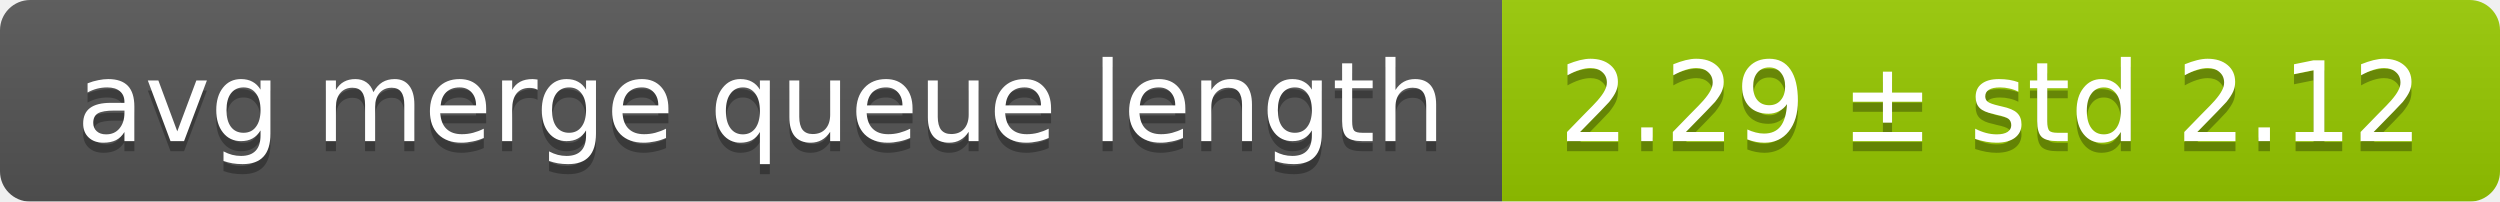
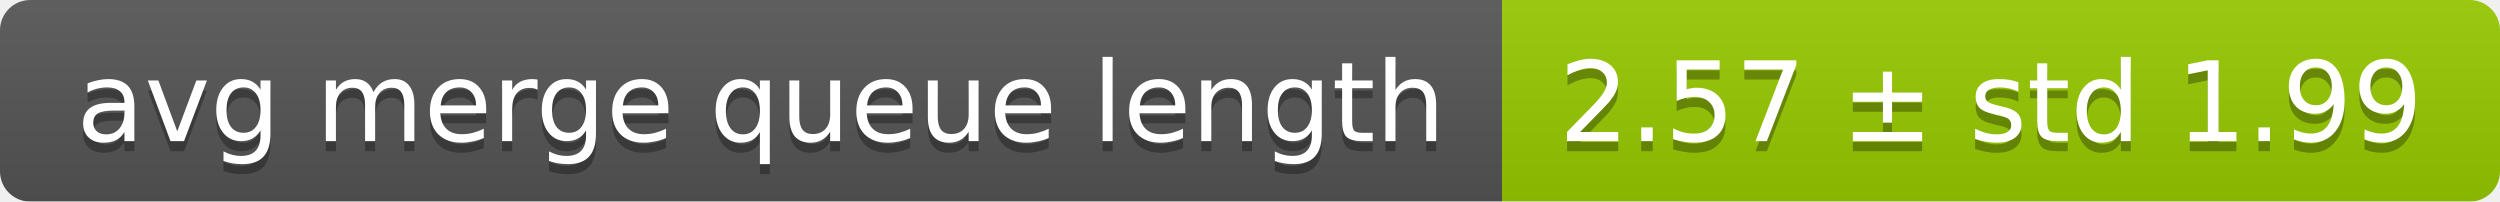
<svg xmlns="http://www.w3.org/2000/svg" width="248" height="20">
  <linearGradient id="smooth" x2="0" y2="100%">
    <stop offset="0" stop-color="#bbb" stop-opacity=".1" />
    <stop offset="1" stop-opacity=".1" />
  </linearGradient>
  <mask id="round">
    <rect width="248" height="20" rx="3" fill="#fff" />
  </mask>
  <g mask="url(#round)">
    <rect width="149" height="20" fill="#555" />
    <rect x="149" width="99" height="20" fill="#97ca00" />
    <rect width="248" height="20" fill="url(#smooth)" />
  </g>
  <g fill="#fff" text-anchor="middle" font-family="DejaVu Sans,Verdana,Geneva,sans-serif" font-size="11">
    <text x="75.5" y="15" fill="#010101" fill-opacity=".3">avg merge queue length</text>
    <text x="75.5" y="14">avg merge queue length</text>
-     <text x="197.5" y="15" fill="#010101" fill-opacity=".3">2.29 ± std 2.12</text>
-     <text x="197.5" y="14">2.29 ± std 2.12</text>
+     <text x="197.5" y="15" fill="#010101" fill-opacity=".3">2.57 ± std 1.99</text>
+     <text x="197.5" y="14">2.57 ± std 1.99</text>
  </g>
</svg>
